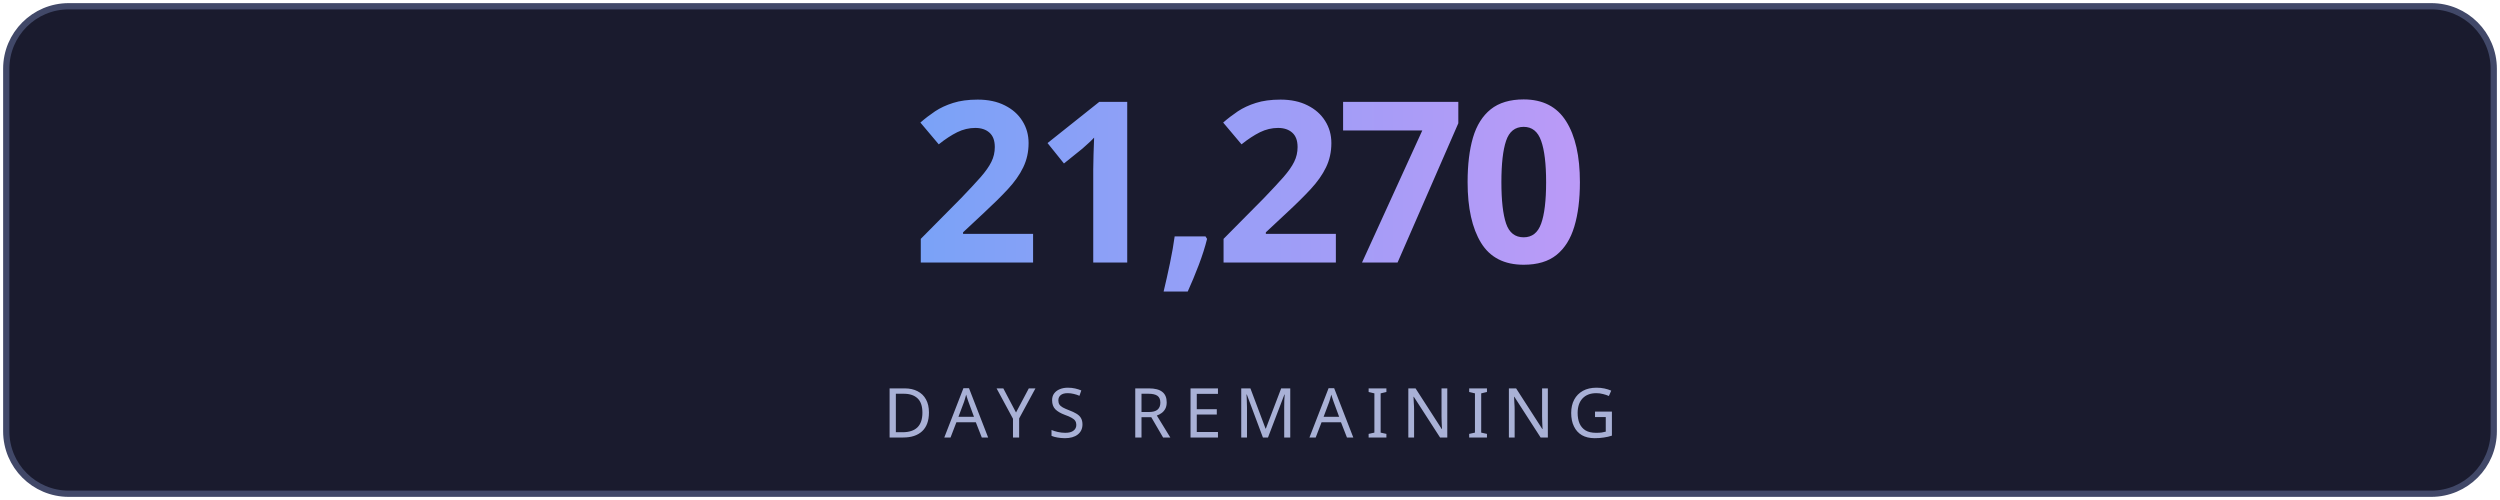
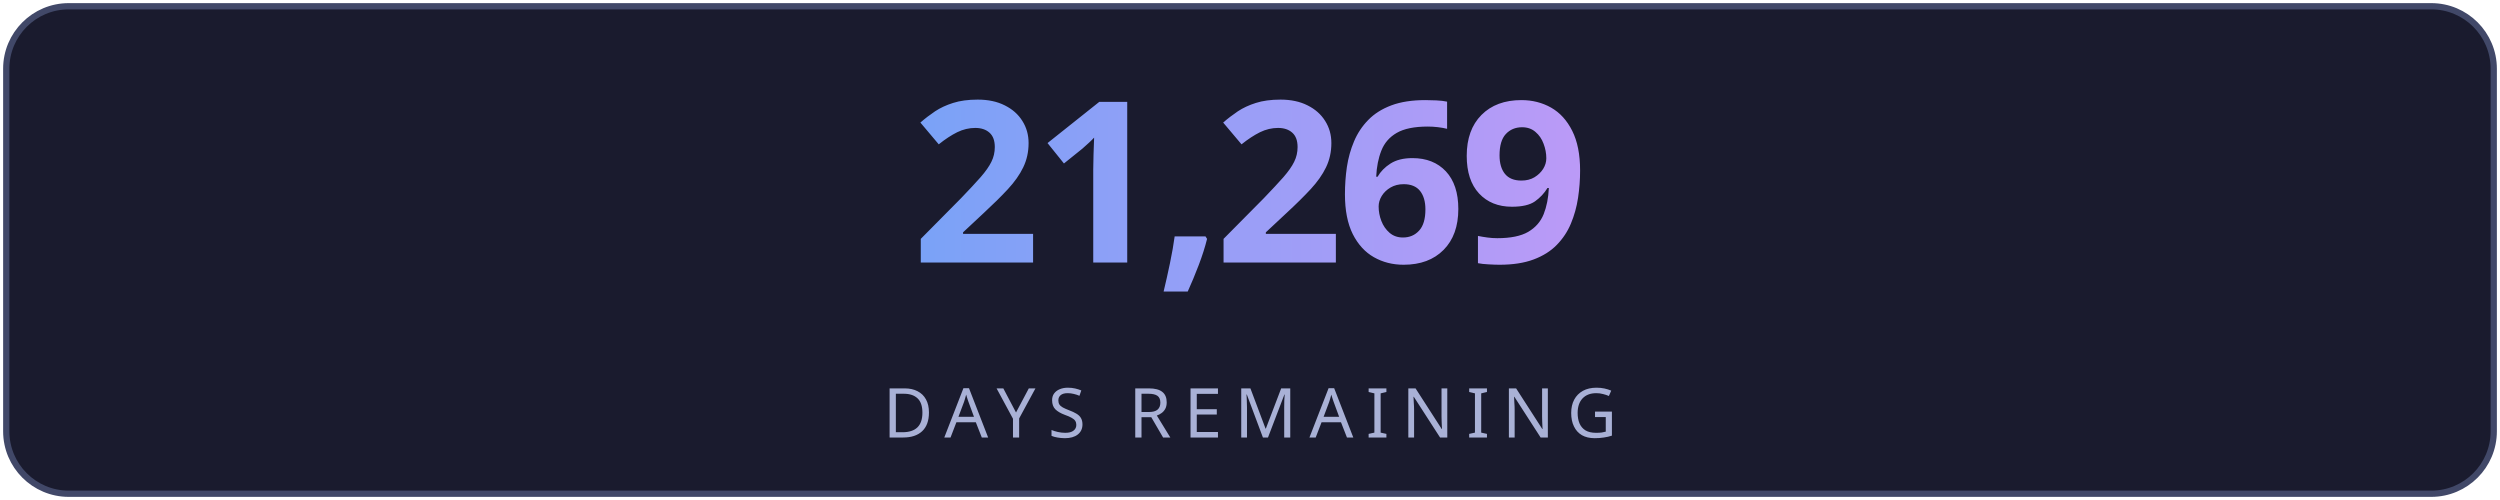
<svg xmlns="http://www.w3.org/2000/svg" width="400" height="80" viewBox="0 0 400 80" fill="none">
  <defs>
    <linearGradient id="g" x1="0" y1="0" x2="1" y2="0">
      <stop offset="0%" stop-color="#7aa2f7" />
      <stop offset="100%" stop-color="#bb9af7" />
    </linearGradient>
    <linearGradient id="lg" x1="0" y1="0" x2="1" y2="0">
      <stop offset="0%" stop-color="#7aa2f7" stop-opacity="0" />
      <stop offset="50%" stop-color="#7aa2f7" stop-opacity="0.6" />
      <stop offset="100%" stop-color="#bb9af7" stop-opacity="0" />
    </linearGradient>
    <filter id="glow">
      <feGaussianBlur stdDeviation="3" result="blur" />
      <feMerge>
        <feMergeNode in="blur" />
        <feMergeNode in="SourceGraphic" />
      </feMerge>
    </filter>
  </defs>
  <rect fill="#1a1b2e" stroke="#414868" x="1" y="1" width="398" height="78" rx="10" stroke-width="1" />
-   <text fill="url(#g)" x="200" y="42" font-size="36" font-weight="700" text-anchor="middle" font-family="'Segoe UI', system-ui, sans-serif" letter-spacing="-1">21,270</text>
+   <text fill="url(#g)" x="200" y="42" font-size="36" font-weight="700" text-anchor="middle" font-family="'Segoe UI', system-ui, sans-serif" letter-spacing="-1">21,269</text>
  <line x1="110" y1="54" x2="290" y2="54" stroke="url(#lg)" stroke-width="1" />
  <text fill="#a9b1d6" x="200" y="70" font-size="11" text-anchor="middle" font-family="'Segoe UI', system-ui, sans-serif" letter-spacing="2">DAYS REMAINING</text>
</svg>
